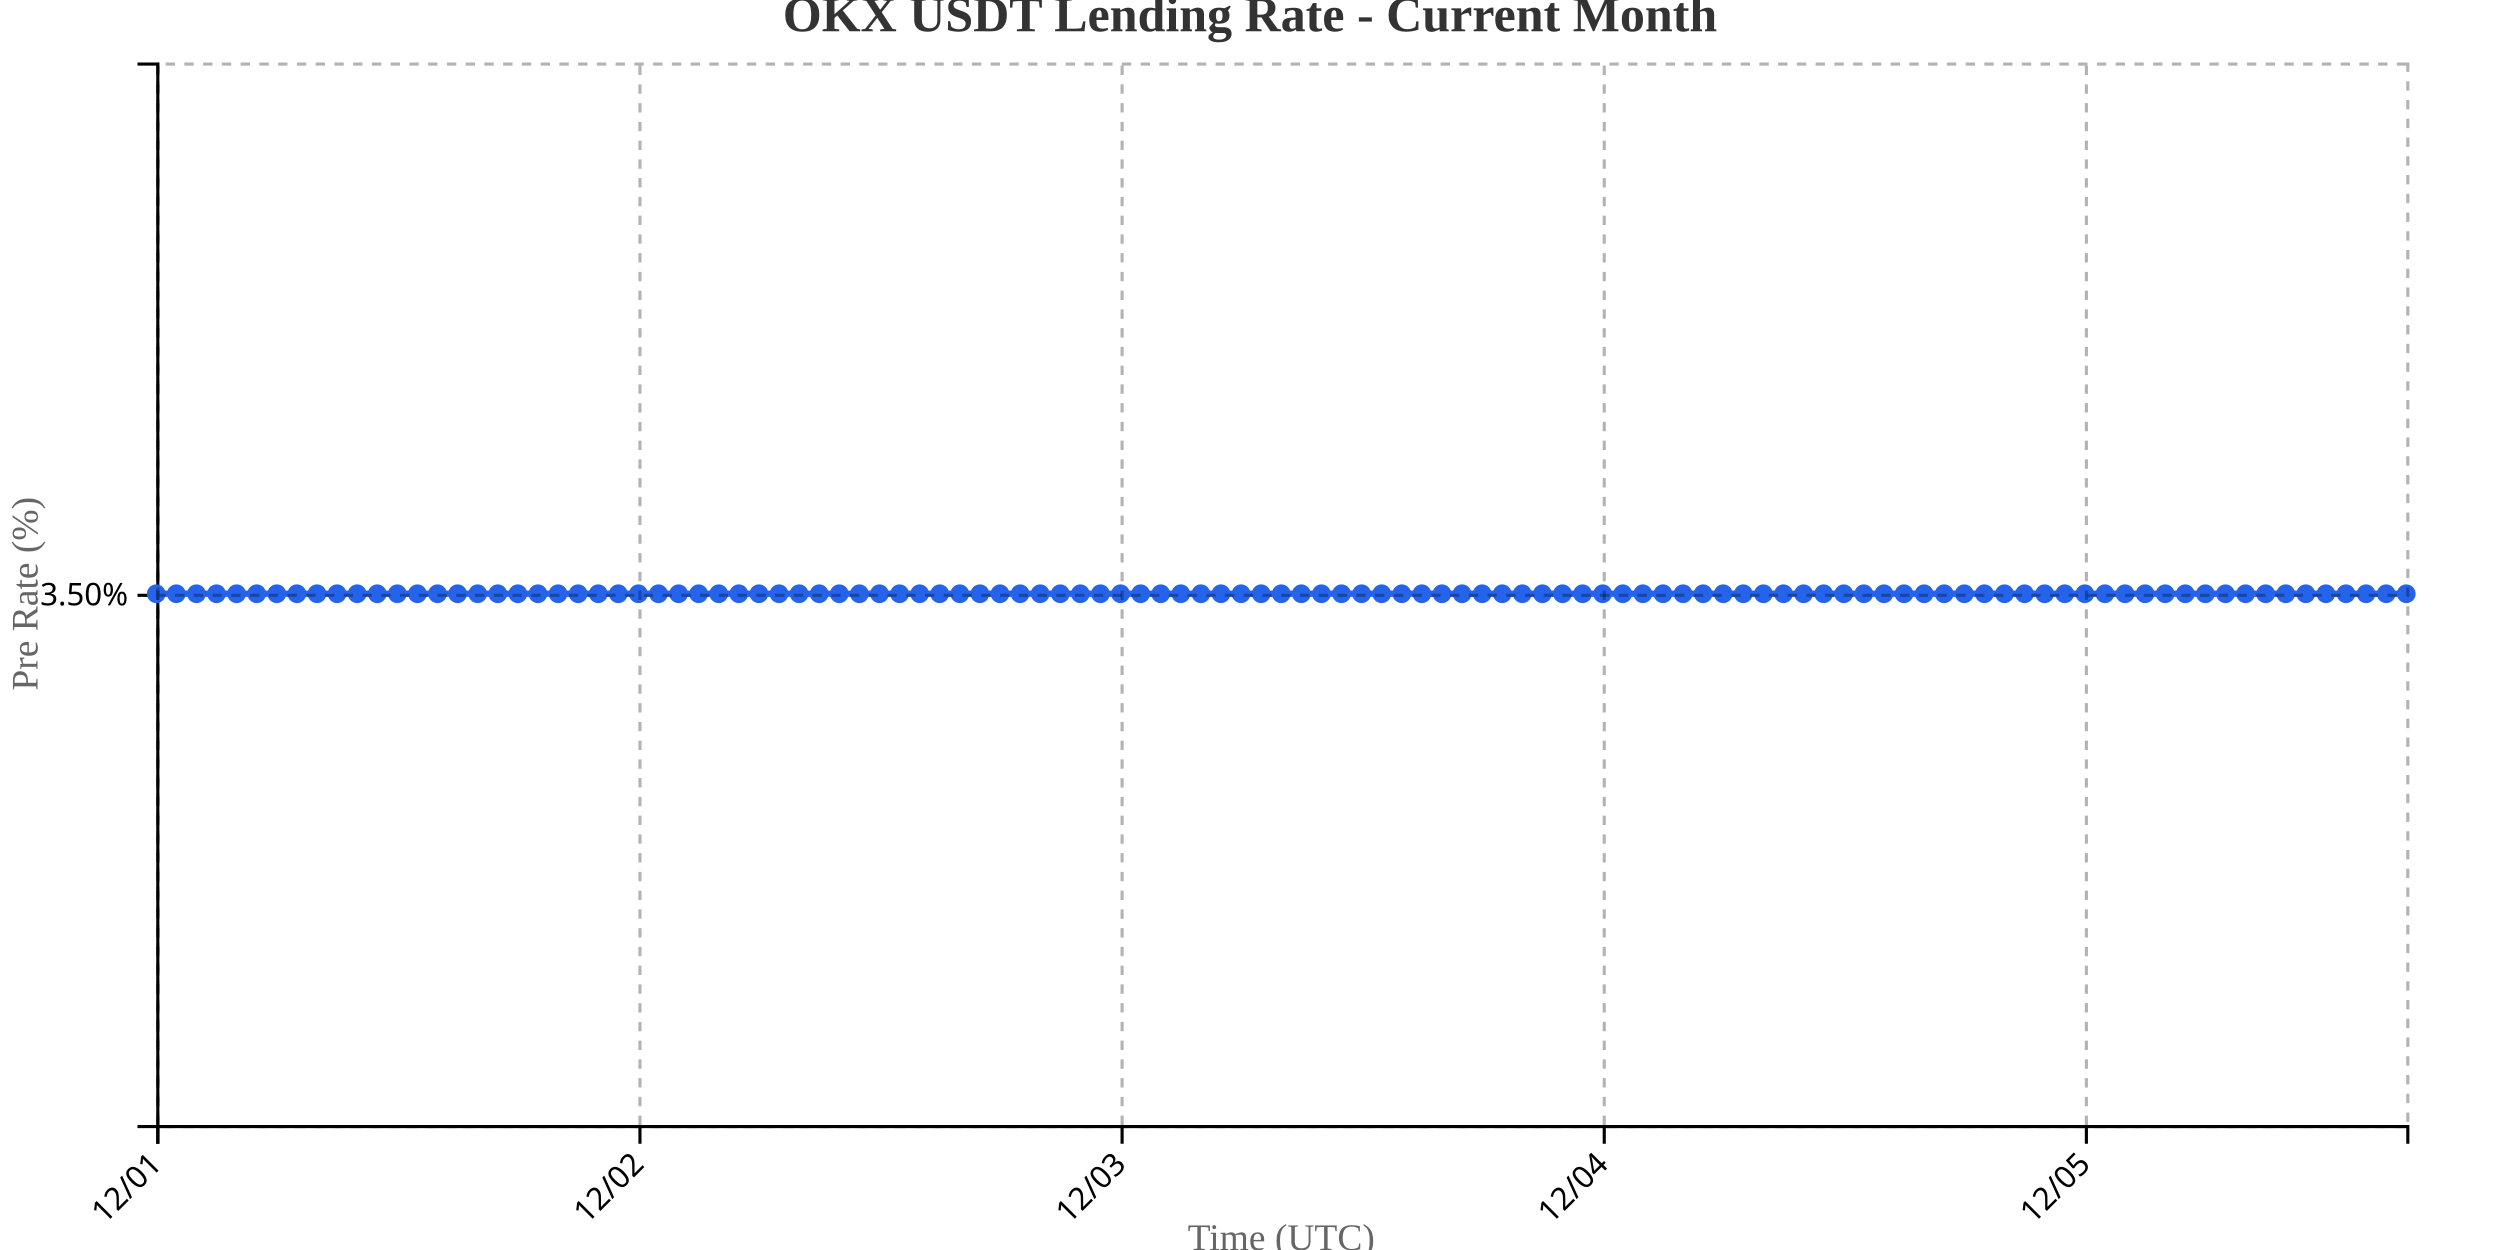
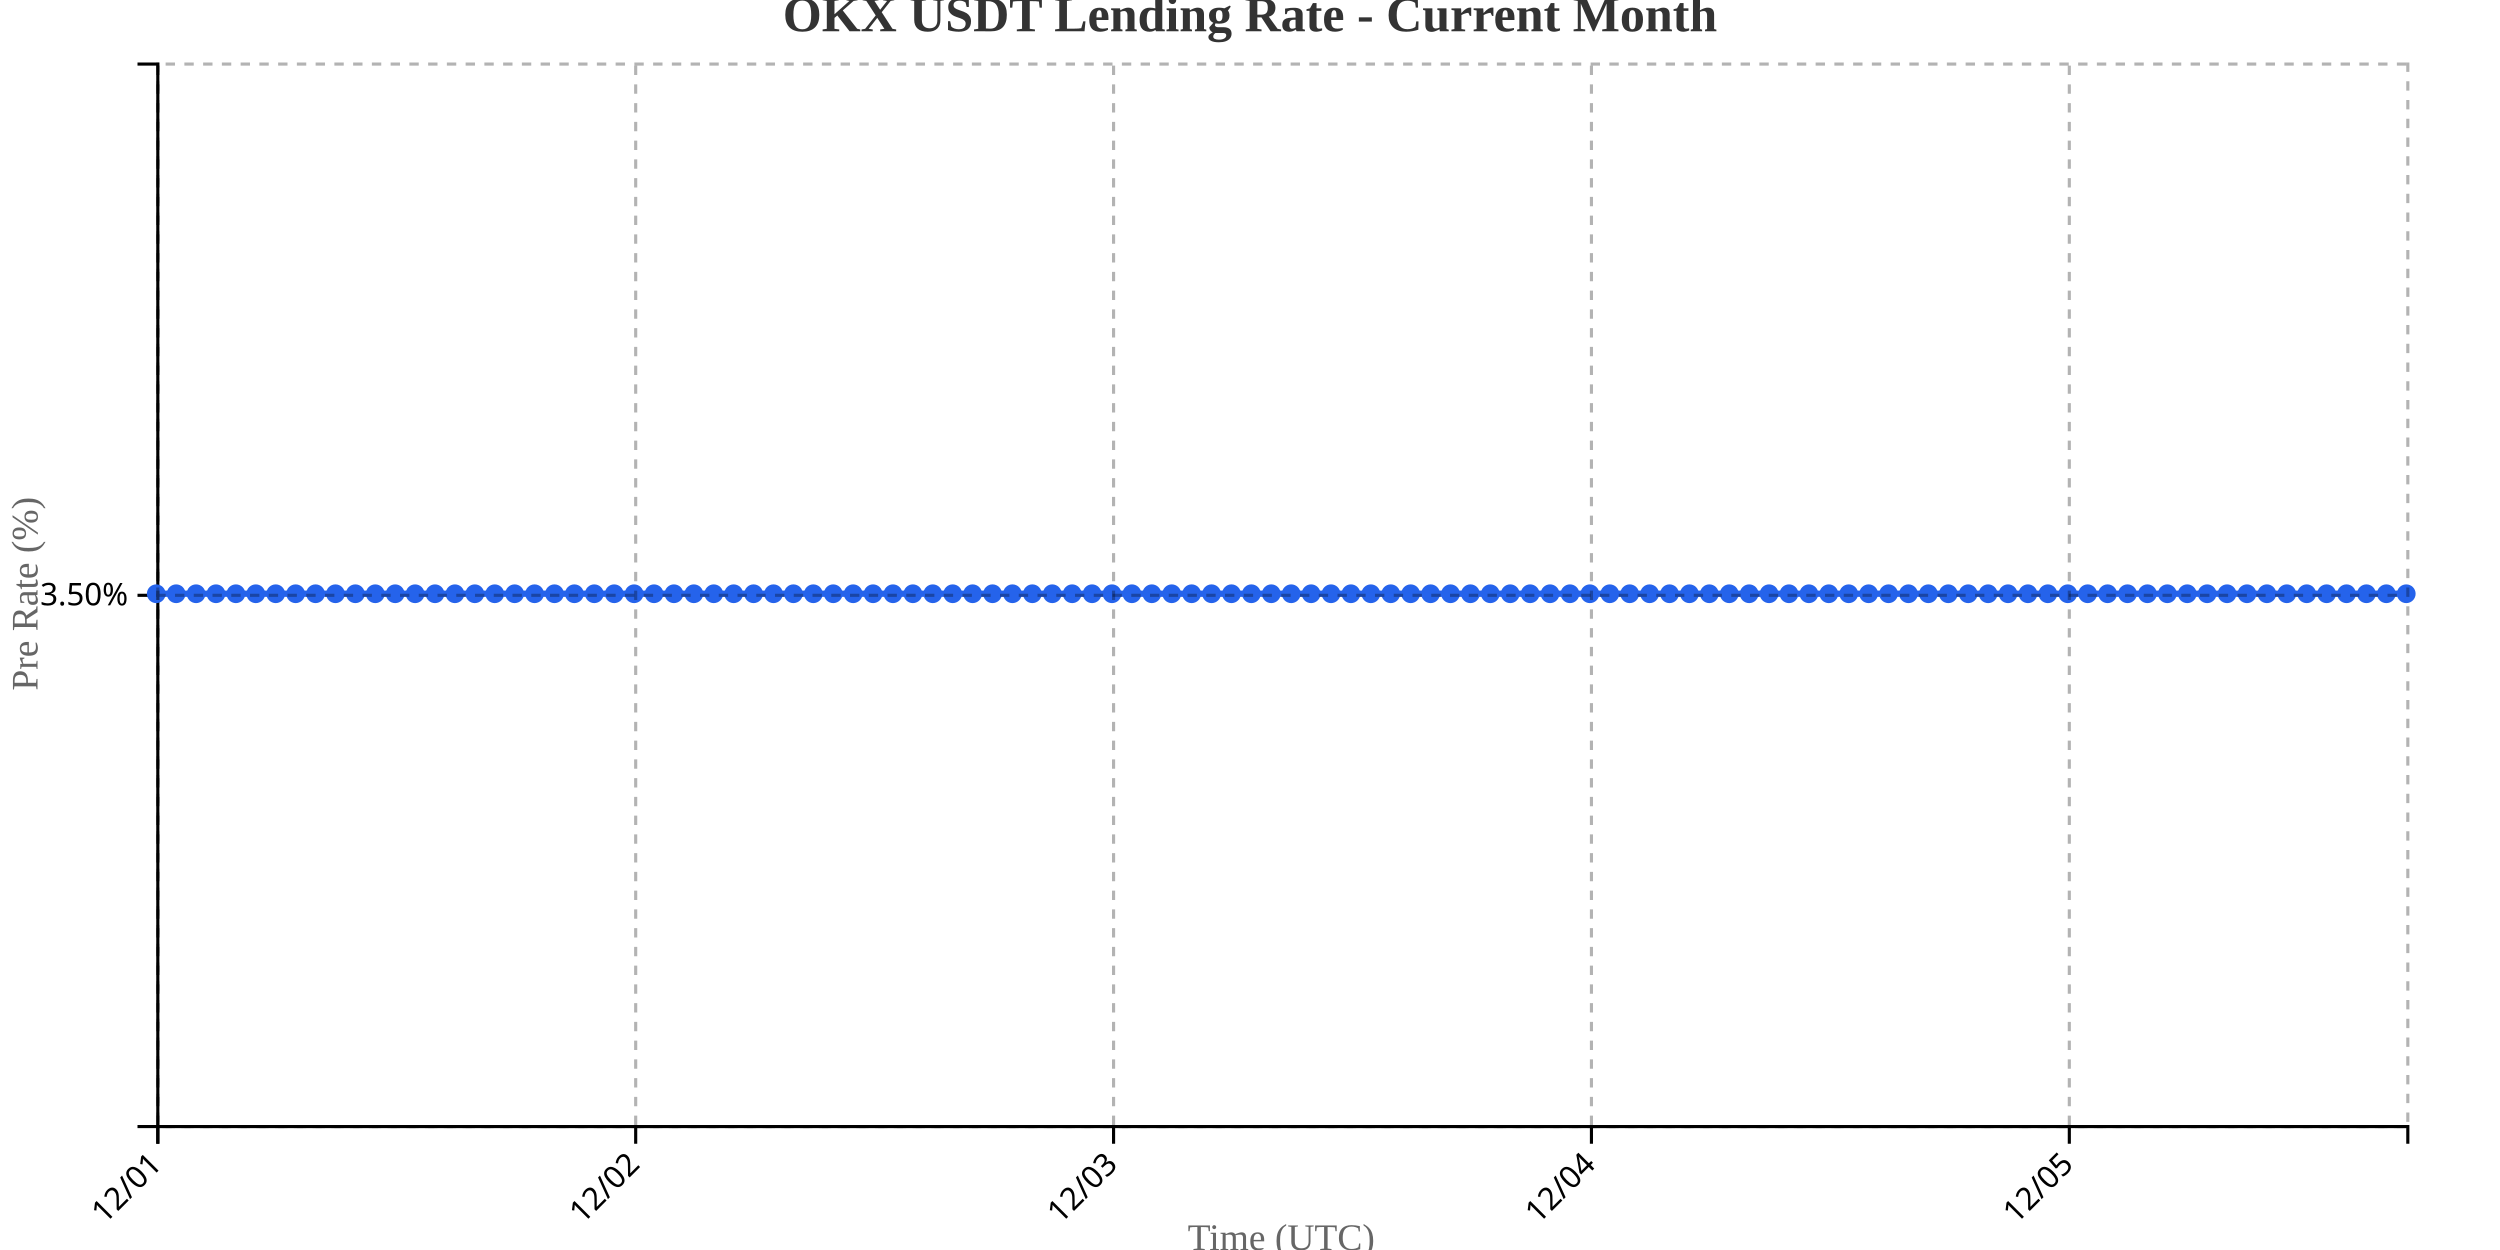
<svg xmlns="http://www.w3.org/2000/svg" width="800" height="400">
  <g transform="translate(50,20)">
    <g transform="translate(0,340)" fill="none" font-size="10" font-family="sans-serif" text-anchor="middle">
      <path class="domain" stroke="currentColor" d="M0.5,6V0.5H720.5V6" />
      <g class="tick" opacity="1" transform="translate(0.5,0)">
        <line stroke="currentColor" y2="6" />
        <text fill="currentColor" y="9" dy=".15em" style="text-anchor: end;" dx="-.8em" transform="rotate(-45)">12/01</text>
      </g>
-       <g class="tick" opacity="1" transform="translate(154.7857,0)">
+       <g class="tick" opacity="1" transform="translate(153.4204,0)">
        <line stroke="currentColor" y2="6" />
        <text fill="currentColor" y="9" dy=".15em" style="text-anchor: end;" dx="-.8em" transform="rotate(-45)">12/02</text>
      </g>
-       <g class="tick" opacity="1" transform="translate(309.0714,0)">
+       <g class="tick" opacity="1" transform="translate(306.3407,0)">
        <line stroke="currentColor" y2="6" />
        <text fill="currentColor" y="9" dy=".15em" style="text-anchor: end;" dx="-.8em" transform="rotate(-45)">12/03</text>
      </g>
-       <g class="tick" opacity="1" transform="translate(463.3571,0)">
+       <g class="tick" opacity="1" transform="translate(459.2611,0)">
        <line stroke="currentColor" y2="6" />
        <text fill="currentColor" y="9" dy=".15em" style="text-anchor: end;" dx="-.8em" transform="rotate(-45)">12/04</text>
      </g>
-       <g class="tick" opacity="1" transform="translate(617.6429,0)">
+       <g class="tick" opacity="1" transform="translate(612.1814,0)">
        <line stroke="currentColor" y2="6" />
        <text fill="currentColor" y="9" dy=".15em" style="text-anchor: end;" dx="-.8em" transform="rotate(-45)">12/05</text>
      </g>
    </g>
    <g fill="none" font-size="10" font-family="sans-serif" text-anchor="end">
      <path class="domain" stroke="currentColor" d="M-6,340.5H0.5V0.5H-6" />
      <g class="tick" opacity="1" transform="translate(0,170.5)">
        <line stroke="currentColor" x2="-6" />
        <text fill="currentColor" x="-9" dy="0.32em">3.50%</text>
      </g>
    </g>
    <text transform="rotate(-90)" y="-50" x="-170" dy="1em" style="text-anchor: middle; font-size: 12px; fill: #666;">Pre Rate (%)</text>
    <text transform="translate(360, 380)" style="text-anchor: middle; font-size: 12px; fill: #666;">Time (UTC)</text>
-     <path fill="none" stroke="#2563eb" stroke-width="2" d="M0,170C2.143,170,4.286,170,6.429,170C8.571,170,10.714,170,12.857,170C15,170,17.143,170,19.286,170C21.429,170,23.571,170,25.714,170C27.857,170,30,170,32.143,170C34.286,170,36.429,170,38.571,170C40.714,170,42.857,170,45,170C47.143,170,49.286,170,51.429,170C53.571,170,55.714,170,57.857,170C60,170,62.143,170,64.286,170C66.429,170,68.571,170,70.714,170C72.857,170,75,170,77.143,170C79.286,170,81.429,170,83.571,170C85.714,170,87.857,170,90,170C92.143,170,94.286,170,96.429,170C98.571,170,100.714,170,102.857,170C105,170,107.143,170,109.286,170C111.429,170,113.571,170,115.714,170C117.857,170,120,170,122.143,170C124.286,170,126.429,170,128.571,170C130.714,170,132.857,170,135,170C137.143,170,139.286,170,141.429,170C143.571,170,145.714,170,147.857,170C150,170,152.143,170,154.286,170C156.429,170,158.571,170,160.714,170C162.857,170,165,170,167.143,170C169.286,170,171.429,170,173.571,170C175.714,170,177.857,170,180,170C182.143,170,184.286,170,186.429,170C188.571,170,190.714,170,192.857,170C195,170,197.143,170,199.286,170C201.429,170,203.571,170,205.714,170C207.857,170,210,170,212.143,170C214.286,170,216.429,170,218.571,170C220.714,170,222.857,170,225,170C227.143,170,229.286,170,231.429,170C233.571,170,235.714,170,237.857,170C240,170,242.143,170,244.286,170C246.429,170,248.571,170,250.714,170C252.857,170,255,170,257.143,170C259.286,170,261.429,170,263.571,170C265.714,170,267.857,170,270,170C272.143,170,274.286,170,276.429,170C278.571,170,280.714,170,282.857,170C285,170,287.143,170,289.286,170C291.429,170,293.571,170,295.714,170C297.857,170,300,170,302.143,170C304.286,170,306.429,170,308.571,170C310.714,170,312.857,170,315,170C317.143,170,319.286,170,321.429,170C323.571,170,325.714,170,327.857,170C330,170,332.143,170,334.286,170C336.429,170,338.571,170,340.714,170C342.857,170,345,170,347.143,170C349.286,170,351.429,170,353.571,170C355.714,170,357.857,170,360,170C362.143,170,364.286,170,366.429,170C368.571,170,370.714,170,372.857,170C375,170,377.143,170,379.286,170C381.429,170,383.571,170,385.714,170C387.857,170,390,170,392.143,170C394.286,170,396.429,170,398.571,170C400.714,170,402.857,170,405,170C407.143,170,409.286,170,411.429,170C413.571,170,415.714,170,417.857,170C420,170,422.143,170,424.286,170C426.429,170,428.571,170,430.714,170C432.857,170,435,170,437.143,170C439.286,170,441.429,170,443.571,170C445.714,170,447.857,170,450,170C452.143,170,454.286,170,456.429,170C458.571,170,460.714,170,462.857,170C465,170,467.143,170,469.286,170C471.429,170,473.571,170,475.714,170C477.857,170,480,170,482.143,170C484.286,170,486.429,170,488.571,170C490.714,170,492.857,170,495,170C497.143,170,499.286,170,501.429,170C503.571,170,505.714,170,507.857,170C510,170,512.143,170,514.286,170C516.429,170,518.571,170,520.714,170C522.857,170,525,170,527.143,170C529.286,170,531.429,170,533.571,170C535.714,170,537.857,170,540,170C542.143,170,544.286,170,546.429,170C548.571,170,550.714,170,552.857,170C555,170,557.143,170,559.286,170C561.429,170,563.571,170,565.714,170C567.857,170,570,170,572.143,170C574.286,170,576.429,170,578.571,170C580.714,170,582.857,170,585,170C587.143,170,589.286,170,591.429,170C593.571,170,595.714,170,597.857,170C600,170,602.143,170,604.286,170C606.429,170,608.571,170,610.714,170C612.857,170,615,170,617.143,170C619.286,170,621.429,170,623.571,170C625.714,170,627.857,170,630,170C632.143,170,634.286,170,636.429,170C638.571,170,640.714,170,642.857,170C645,170,647.143,170,649.286,170C651.429,170,653.571,170,655.714,170C657.857,170,660,170,662.143,170C664.286,170,666.429,170,668.571,170C670.714,170,672.857,170,675,170C677.143,170,679.286,170,681.429,170C683.571,170,685.714,170,687.857,170C690,170,692.143,170,694.286,170C696.429,170,698.571,170,700.714,170C702.857,170,705,170,707.143,170C709.286,170,711.429,170,713.571,170C715.714,170,717.857,170,720,170" />
+     <path fill="none" stroke="#2563eb" stroke-width="2" d="M0,170C2.124,170,4.248,170,6.372,170C8.496,170,10.619,170,12.743,170C14.867,170,16.991,170,19.115,170C21.239,170,23.363,170,25.487,170C27.611,170,29.735,170,31.858,170C33.982,170,36.106,170,38.23,170C40.354,170,42.478,170,44.602,170C46.726,170,48.85,170,50.973,170C53.097,170,55.221,170,57.345,170C59.469,170,61.593,170,63.717,170C65.841,170,67.965,170,70.088,170C72.212,170,74.336,170,76.46,170C78.584,170,80.708,170,82.832,170C84.956,170,87.08,170,89.204,170C91.327,170,93.451,170,95.575,170C97.699,170,99.823,170,101.947,170C104.071,170,106.195,170,108.319,170C110.442,170,112.566,170,114.69,170C116.814,170,118.938,170,121.062,170C123.186,170,125.31,170,127.434,170C129.558,170,131.681,170,133.805,170C135.929,170,138.053,170,140.177,170C142.301,170,144.425,170,146.549,170C148.673,170,150.796,170,152.92,170C155.044,170,157.168,170,159.292,170C161.416,170,163.54,170,165.664,170C167.788,170,169.912,170,172.035,170C174.159,170,176.283,170,178.407,170C180.531,170,182.655,170,184.779,170C186.903,170,189.027,170,191.15,170C193.274,170,195.398,170,197.522,170C199.646,170,201.77,170,203.894,170C206.018,170,208.142,170,210.265,170C212.389,170,214.513,170,216.637,170C218.761,170,220.885,170,223.009,170C225.133,170,227.257,170,229.381,170C231.504,170,233.628,170,235.752,170C237.876,170,240,170,242.124,170C244.248,170,246.372,170,248.496,170C250.619,170,252.743,170,254.867,170C256.991,170,259.115,170,261.239,170C263.363,170,265.487,170,267.611,170C269.735,170,271.858,170,273.982,170C276.106,170,278.23,170,280.354,170C282.478,170,284.602,170,286.726,170C288.85,170,290.973,170,293.097,170C295.221,170,297.345,170,299.469,170C301.593,170,303.717,170,305.841,170C307.965,170,310.088,170,312.212,170C314.336,170,316.46,170,318.584,170C320.708,170,322.832,170,324.956,170C327.08,170,329.204,170,331.327,170C333.451,170,335.575,170,337.699,170C339.823,170,341.947,170,344.071,170C346.195,170,348.319,170,350.442,170C352.566,170,354.69,170,356.814,170C358.938,170,361.062,170,363.186,170C365.31,170,367.434,170,369.558,170C371.681,170,373.805,170,375.929,170C378.053,170,380.177,170,382.301,170C384.425,170,386.549,170,388.673,170C390.796,170,392.92,170,395.044,170C397.168,170,399.292,170,401.416,170C403.54,170,405.664,170,407.788,170C409.912,170,412.035,170,414.159,170C416.283,170,418.407,170,420.531,170C422.655,170,424.779,170,426.903,170C429.027,170,431.15,170,433.274,170C435.398,170,437.522,170,439.646,170C441.77,170,443.894,170,446.018,170C448.142,170,450.265,170,452.389,170C454.513,170,456.637,170,458.761,170C460.885,170,463.009,170,465.133,170C467.257,170,469.381,170,471.504,170C473.628,170,475.752,170,477.876,170C480,170,482.124,170,484.248,170C486.372,170,488.496,170,490.619,170C492.743,170,494.867,170,496.991,170C499.115,170,501.239,170,503.363,170C505.487,170,507.611,170,509.735,170C511.858,170,513.982,170,516.106,170C518.23,170,520.354,170,522.478,170C524.602,170,526.726,170,528.85,170C530.973,170,533.097,170,535.221,170C537.345,170,539.469,170,541.593,170C543.717,170,545.841,170,547.965,170C550.088,170,552.212,170,554.336,170C556.46,170,558.584,170,560.708,170C562.832,170,564.956,170,567.08,170C569.204,170,571.327,170,573.451,170C575.575,170,577.699,170,579.823,170C581.947,170,584.071,170,586.195,170C588.319,170,590.442,170,592.566,170C594.69,170,596.814,170,598.938,170C601.062,170,603.186,170,605.31,170C607.434,170,609.558,170,611.681,170C613.805,170,615.929,170,618.053,170C620.177,170,622.301,170,624.425,170C626.549,170,628.673,170,630.796,170C632.92,170,635.044,170,637.168,170C639.292,170,641.416,170,643.54,170C645.664,170,647.788,170,649.912,170C652.035,170,654.159,170,656.283,170C658.407,170,660.531,170,662.655,170C664.779,170,666.903,170,669.027,170C671.15,170,673.274,170,675.398,170C677.522,170,679.646,170,681.77,170C683.894,170,686.018,170,688.142,170C690.265,170,692.389,170,694.513,170C696.637,170,698.761,170,700.885,170C703.009,170,705.133,170,707.257,170C709.381,170,711.504,170,713.628,170C715.752,170,717.876,170,720,170" />
    <circle class="dot" cx="0" cy="170" r="3" fill="#2563eb" />
-     <circle class="dot" cx="6.429" cy="170" r="3" fill="#2563eb" />
-     <circle class="dot" cx="12.857" cy="170" r="3" fill="#2563eb" />
-     <circle class="dot" cx="19.286" cy="170" r="3" fill="#2563eb" />
-     <circle class="dot" cx="25.714" cy="170" r="3" fill="#2563eb" />
-     <circle class="dot" cx="32.143" cy="170" r="3" fill="#2563eb" />
-     <circle class="dot" cx="38.571" cy="170" r="3" fill="#2563eb" />
-     <circle class="dot" cx="45" cy="170" r="3" fill="#2563eb" />
-     <circle class="dot" cx="51.429" cy="170" r="3" fill="#2563eb" />
-     <circle class="dot" cx="57.857" cy="170" r="3" fill="#2563eb" />
-     <circle class="dot" cx="64.286" cy="170" r="3" fill="#2563eb" />
-     <circle class="dot" cx="70.714" cy="170" r="3" fill="#2563eb" />
-     <circle class="dot" cx="77.143" cy="170" r="3" fill="#2563eb" />
-     <circle class="dot" cx="83.571" cy="170" r="3" fill="#2563eb" />
-     <circle class="dot" cx="90" cy="170" r="3" fill="#2563eb" />
-     <circle class="dot" cx="96.429" cy="170" r="3" fill="#2563eb" />
-     <circle class="dot" cx="102.857" cy="170" r="3" fill="#2563eb" />
-     <circle class="dot" cx="109.286" cy="170" r="3" fill="#2563eb" />
-     <circle class="dot" cx="115.714" cy="170" r="3" fill="#2563eb" />
-     <circle class="dot" cx="122.143" cy="170" r="3" fill="#2563eb" />
-     <circle class="dot" cx="128.571" cy="170" r="3" fill="#2563eb" />
-     <circle class="dot" cx="135" cy="170" r="3" fill="#2563eb" />
-     <circle class="dot" cx="141.429" cy="170" r="3" fill="#2563eb" />
-     <circle class="dot" cx="147.857" cy="170" r="3" fill="#2563eb" />
-     <circle class="dot" cx="154.286" cy="170" r="3" fill="#2563eb" />
-     <circle class="dot" cx="160.714" cy="170" r="3" fill="#2563eb" />
-     <circle class="dot" cx="167.143" cy="170" r="3" fill="#2563eb" />
-     <circle class="dot" cx="173.571" cy="170" r="3" fill="#2563eb" />
-     <circle class="dot" cx="180" cy="170" r="3" fill="#2563eb" />
-     <circle class="dot" cx="186.429" cy="170" r="3" fill="#2563eb" />
-     <circle class="dot" cx="192.857" cy="170" r="3" fill="#2563eb" />
-     <circle class="dot" cx="199.286" cy="170" r="3" fill="#2563eb" />
-     <circle class="dot" cx="205.714" cy="170" r="3" fill="#2563eb" />
-     <circle class="dot" cx="212.143" cy="170" r="3" fill="#2563eb" />
-     <circle class="dot" cx="218.571" cy="170" r="3" fill="#2563eb" />
-     <circle class="dot" cx="225" cy="170" r="3" fill="#2563eb" />
-     <circle class="dot" cx="231.429" cy="170" r="3" fill="#2563eb" />
-     <circle class="dot" cx="237.857" cy="170" r="3" fill="#2563eb" />
-     <circle class="dot" cx="244.286" cy="170" r="3" fill="#2563eb" />
-     <circle class="dot" cx="250.714" cy="170" r="3" fill="#2563eb" />
-     <circle class="dot" cx="257.143" cy="170" r="3" fill="#2563eb" />
-     <circle class="dot" cx="263.571" cy="170" r="3" fill="#2563eb" />
-     <circle class="dot" cx="270" cy="170" r="3" fill="#2563eb" />
-     <circle class="dot" cx="276.429" cy="170" r="3" fill="#2563eb" />
-     <circle class="dot" cx="282.857" cy="170" r="3" fill="#2563eb" />
-     <circle class="dot" cx="289.286" cy="170" r="3" fill="#2563eb" />
-     <circle class="dot" cx="295.714" cy="170" r="3" fill="#2563eb" />
-     <circle class="dot" cx="302.143" cy="170" r="3" fill="#2563eb" />
-     <circle class="dot" cx="308.571" cy="170" r="3" fill="#2563eb" />
-     <circle class="dot" cx="315" cy="170" r="3" fill="#2563eb" />
-     <circle class="dot" cx="321.429" cy="170" r="3" fill="#2563eb" />
-     <circle class="dot" cx="327.857" cy="170" r="3" fill="#2563eb" />
-     <circle class="dot" cx="334.286" cy="170" r="3" fill="#2563eb" />
-     <circle class="dot" cx="340.714" cy="170" r="3" fill="#2563eb" />
-     <circle class="dot" cx="347.143" cy="170" r="3" fill="#2563eb" />
-     <circle class="dot" cx="353.571" cy="170" r="3" fill="#2563eb" />
-     <circle class="dot" cx="360" cy="170" r="3" fill="#2563eb" />
-     <circle class="dot" cx="366.429" cy="170" r="3" fill="#2563eb" />
-     <circle class="dot" cx="372.857" cy="170" r="3" fill="#2563eb" />
-     <circle class="dot" cx="379.286" cy="170" r="3" fill="#2563eb" />
-     <circle class="dot" cx="385.714" cy="170" r="3" fill="#2563eb" />
-     <circle class="dot" cx="392.143" cy="170" r="3" fill="#2563eb" />
-     <circle class="dot" cx="398.571" cy="170" r="3" fill="#2563eb" />
-     <circle class="dot" cx="405" cy="170" r="3" fill="#2563eb" />
-     <circle class="dot" cx="411.429" cy="170" r="3" fill="#2563eb" />
-     <circle class="dot" cx="417.857" cy="170" r="3" fill="#2563eb" />
-     <circle class="dot" cx="424.286" cy="170" r="3" fill="#2563eb" />
-     <circle class="dot" cx="430.714" cy="170" r="3" fill="#2563eb" />
-     <circle class="dot" cx="437.143" cy="170" r="3" fill="#2563eb" />
-     <circle class="dot" cx="443.571" cy="170" r="3" fill="#2563eb" />
-     <circle class="dot" cx="450" cy="170" r="3" fill="#2563eb" />
-     <circle class="dot" cx="456.429" cy="170" r="3" fill="#2563eb" />
-     <circle class="dot" cx="462.857" cy="170" r="3" fill="#2563eb" />
-     <circle class="dot" cx="469.286" cy="170" r="3" fill="#2563eb" />
-     <circle class="dot" cx="475.714" cy="170" r="3" fill="#2563eb" />
-     <circle class="dot" cx="482.143" cy="170" r="3" fill="#2563eb" />
-     <circle class="dot" cx="488.571" cy="170" r="3" fill="#2563eb" />
-     <circle class="dot" cx="495" cy="170" r="3" fill="#2563eb" />
-     <circle class="dot" cx="501.429" cy="170" r="3" fill="#2563eb" />
-     <circle class="dot" cx="507.857" cy="170" r="3" fill="#2563eb" />
-     <circle class="dot" cx="514.286" cy="170" r="3" fill="#2563eb" />
-     <circle class="dot" cx="520.714" cy="170" r="3" fill="#2563eb" />
-     <circle class="dot" cx="527.143" cy="170" r="3" fill="#2563eb" />
-     <circle class="dot" cx="533.571" cy="170" r="3" fill="#2563eb" />
-     <circle class="dot" cx="540" cy="170" r="3" fill="#2563eb" />
-     <circle class="dot" cx="546.429" cy="170" r="3" fill="#2563eb" />
-     <circle class="dot" cx="552.857" cy="170" r="3" fill="#2563eb" />
-     <circle class="dot" cx="559.286" cy="170" r="3" fill="#2563eb" />
-     <circle class="dot" cx="565.714" cy="170" r="3" fill="#2563eb" />
-     <circle class="dot" cx="572.143" cy="170" r="3" fill="#2563eb" />
-     <circle class="dot" cx="578.571" cy="170" r="3" fill="#2563eb" />
-     <circle class="dot" cx="585" cy="170" r="3" fill="#2563eb" />
-     <circle class="dot" cx="591.429" cy="170" r="3" fill="#2563eb" />
-     <circle class="dot" cx="597.857" cy="170" r="3" fill="#2563eb" />
-     <circle class="dot" cx="604.286" cy="170" r="3" fill="#2563eb" />
-     <circle class="dot" cx="610.714" cy="170" r="3" fill="#2563eb" />
-     <circle class="dot" cx="617.143" cy="170" r="3" fill="#2563eb" />
-     <circle class="dot" cx="623.571" cy="170" r="3" fill="#2563eb" />
-     <circle class="dot" cx="630" cy="170" r="3" fill="#2563eb" />
-     <circle class="dot" cx="636.429" cy="170" r="3" fill="#2563eb" />
-     <circle class="dot" cx="642.857" cy="170" r="3" fill="#2563eb" />
-     <circle class="dot" cx="649.286" cy="170" r="3" fill="#2563eb" />
-     <circle class="dot" cx="655.714" cy="170" r="3" fill="#2563eb" />
-     <circle class="dot" cx="662.143" cy="170" r="3" fill="#2563eb" />
-     <circle class="dot" cx="668.571" cy="170" r="3" fill="#2563eb" />
-     <circle class="dot" cx="675" cy="170" r="3" fill="#2563eb" />
-     <circle class="dot" cx="681.429" cy="170" r="3" fill="#2563eb" />
-     <circle class="dot" cx="687.857" cy="170" r="3" fill="#2563eb" />
-     <circle class="dot" cx="694.286" cy="170" r="3" fill="#2563eb" />
-     <circle class="dot" cx="700.714" cy="170" r="3" fill="#2563eb" />
-     <circle class="dot" cx="707.143" cy="170" r="3" fill="#2563eb" />
-     <circle class="dot" cx="713.571" cy="170" r="3" fill="#2563eb" />
+     <circle class="dot" cx="6.372" cy="170" r="3" fill="#2563eb" />
+     <circle class="dot" cx="12.743" cy="170" r="3" fill="#2563eb" />
+     <circle class="dot" cx="19.115" cy="170" r="3" fill="#2563eb" />
+     <circle class="dot" cx="25.487" cy="170" r="3" fill="#2563eb" />
+     <circle class="dot" cx="31.858" cy="170" r="3" fill="#2563eb" />
+     <circle class="dot" cx="38.23" cy="170" r="3" fill="#2563eb" />
+     <circle class="dot" cx="44.602" cy="170" r="3" fill="#2563eb" />
+     <circle class="dot" cx="50.973" cy="170" r="3" fill="#2563eb" />
+     <circle class="dot" cx="57.345" cy="170" r="3" fill="#2563eb" />
+     <circle class="dot" cx="63.717" cy="170" r="3" fill="#2563eb" />
+     <circle class="dot" cx="70.088" cy="170" r="3" fill="#2563eb" />
+     <circle class="dot" cx="76.46" cy="170" r="3" fill="#2563eb" />
+     <circle class="dot" cx="82.832" cy="170" r="3" fill="#2563eb" />
+     <circle class="dot" cx="89.204" cy="170" r="3" fill="#2563eb" />
+     <circle class="dot" cx="95.575" cy="170" r="3" fill="#2563eb" />
+     <circle class="dot" cx="101.947" cy="170" r="3" fill="#2563eb" />
+     <circle class="dot" cx="108.319" cy="170" r="3" fill="#2563eb" />
+     <circle class="dot" cx="114.69" cy="170" r="3" fill="#2563eb" />
+     <circle class="dot" cx="121.062" cy="170" r="3" fill="#2563eb" />
+     <circle class="dot" cx="127.434" cy="170" r="3" fill="#2563eb" />
+     <circle class="dot" cx="133.805" cy="170" r="3" fill="#2563eb" />
+     <circle class="dot" cx="140.177" cy="170" r="3" fill="#2563eb" />
+     <circle class="dot" cx="146.549" cy="170" r="3" fill="#2563eb" />
+     <circle class="dot" cx="152.92" cy="170" r="3" fill="#2563eb" />
+     <circle class="dot" cx="159.292" cy="170" r="3" fill="#2563eb" />
+     <circle class="dot" cx="165.664" cy="170" r="3" fill="#2563eb" />
+     <circle class="dot" cx="172.035" cy="170" r="3" fill="#2563eb" />
+     <circle class="dot" cx="178.407" cy="170" r="3" fill="#2563eb" />
+     <circle class="dot" cx="184.779" cy="170" r="3" fill="#2563eb" />
+     <circle class="dot" cx="191.15" cy="170" r="3" fill="#2563eb" />
+     <circle class="dot" cx="197.522" cy="170" r="3" fill="#2563eb" />
+     <circle class="dot" cx="203.894" cy="170" r="3" fill="#2563eb" />
+     <circle class="dot" cx="210.265" cy="170" r="3" fill="#2563eb" />
+     <circle class="dot" cx="216.637" cy="170" r="3" fill="#2563eb" />
+     <circle class="dot" cx="223.009" cy="170" r="3" fill="#2563eb" />
+     <circle class="dot" cx="229.381" cy="170" r="3" fill="#2563eb" />
+     <circle class="dot" cx="235.752" cy="170" r="3" fill="#2563eb" />
+     <circle class="dot" cx="242.124" cy="170" r="3" fill="#2563eb" />
+     <circle class="dot" cx="248.496" cy="170" r="3" fill="#2563eb" />
+     <circle class="dot" cx="254.867" cy="170" r="3" fill="#2563eb" />
+     <circle class="dot" cx="261.239" cy="170" r="3" fill="#2563eb" />
+     <circle class="dot" cx="267.611" cy="170" r="3" fill="#2563eb" />
+     <circle class="dot" cx="273.982" cy="170" r="3" fill="#2563eb" />
+     <circle class="dot" cx="280.354" cy="170" r="3" fill="#2563eb" />
+     <circle class="dot" cx="286.726" cy="170" r="3" fill="#2563eb" />
+     <circle class="dot" cx="293.097" cy="170" r="3" fill="#2563eb" />
+     <circle class="dot" cx="299.469" cy="170" r="3" fill="#2563eb" />
+     <circle class="dot" cx="305.841" cy="170" r="3" fill="#2563eb" />
+     <circle class="dot" cx="312.212" cy="170" r="3" fill="#2563eb" />
+     <circle class="dot" cx="318.584" cy="170" r="3" fill="#2563eb" />
+     <circle class="dot" cx="324.956" cy="170" r="3" fill="#2563eb" />
+     <circle class="dot" cx="331.327" cy="170" r="3" fill="#2563eb" />
+     <circle class="dot" cx="337.699" cy="170" r="3" fill="#2563eb" />
+     <circle class="dot" cx="344.071" cy="170" r="3" fill="#2563eb" />
+     <circle class="dot" cx="350.442" cy="170" r="3" fill="#2563eb" />
+     <circle class="dot" cx="356.814" cy="170" r="3" fill="#2563eb" />
+     <circle class="dot" cx="363.186" cy="170" r="3" fill="#2563eb" />
+     <circle class="dot" cx="369.558" cy="170" r="3" fill="#2563eb" />
+     <circle class="dot" cx="375.929" cy="170" r="3" fill="#2563eb" />
+     <circle class="dot" cx="382.301" cy="170" r="3" fill="#2563eb" />
+     <circle class="dot" cx="388.673" cy="170" r="3" fill="#2563eb" />
+     <circle class="dot" cx="395.044" cy="170" r="3" fill="#2563eb" />
+     <circle class="dot" cx="401.416" cy="170" r="3" fill="#2563eb" />
+     <circle class="dot" cx="407.788" cy="170" r="3" fill="#2563eb" />
+     <circle class="dot" cx="414.159" cy="170" r="3" fill="#2563eb" />
+     <circle class="dot" cx="420.531" cy="170" r="3" fill="#2563eb" />
+     <circle class="dot" cx="426.903" cy="170" r="3" fill="#2563eb" />
+     <circle class="dot" cx="433.274" cy="170" r="3" fill="#2563eb" />
+     <circle class="dot" cx="439.646" cy="170" r="3" fill="#2563eb" />
+     <circle class="dot" cx="446.018" cy="170" r="3" fill="#2563eb" />
+     <circle class="dot" cx="452.389" cy="170" r="3" fill="#2563eb" />
+     <circle class="dot" cx="458.761" cy="170" r="3" fill="#2563eb" />
+     <circle class="dot" cx="465.133" cy="170" r="3" fill="#2563eb" />
+     <circle class="dot" cx="471.504" cy="170" r="3" fill="#2563eb" />
+     <circle class="dot" cx="477.876" cy="170" r="3" fill="#2563eb" />
+     <circle class="dot" cx="484.248" cy="170" r="3" fill="#2563eb" />
+     <circle class="dot" cx="490.619" cy="170" r="3" fill="#2563eb" />
+     <circle class="dot" cx="496.991" cy="170" r="3" fill="#2563eb" />
+     <circle class="dot" cx="503.363" cy="170" r="3" fill="#2563eb" />
+     <circle class="dot" cx="509.735" cy="170" r="3" fill="#2563eb" />
+     <circle class="dot" cx="516.106" cy="170" r="3" fill="#2563eb" />
+     <circle class="dot" cx="522.478" cy="170" r="3" fill="#2563eb" />
+     <circle class="dot" cx="528.85" cy="170" r="3" fill="#2563eb" />
+     <circle class="dot" cx="535.221" cy="170" r="3" fill="#2563eb" />
+     <circle class="dot" cx="541.593" cy="170" r="3" fill="#2563eb" />
+     <circle class="dot" cx="547.965" cy="170" r="3" fill="#2563eb" />
+     <circle class="dot" cx="554.336" cy="170" r="3" fill="#2563eb" />
+     <circle class="dot" cx="560.708" cy="170" r="3" fill="#2563eb" />
+     <circle class="dot" cx="567.08" cy="170" r="3" fill="#2563eb" />
+     <circle class="dot" cx="573.451" cy="170" r="3" fill="#2563eb" />
+     <circle class="dot" cx="579.823" cy="170" r="3" fill="#2563eb" />
+     <circle class="dot" cx="586.195" cy="170" r="3" fill="#2563eb" />
+     <circle class="dot" cx="592.566" cy="170" r="3" fill="#2563eb" />
+     <circle class="dot" cx="598.938" cy="170" r="3" fill="#2563eb" />
+     <circle class="dot" cx="605.31" cy="170" r="3" fill="#2563eb" />
+     <circle class="dot" cx="611.681" cy="170" r="3" fill="#2563eb" />
+     <circle class="dot" cx="618.053" cy="170" r="3" fill="#2563eb" />
+     <circle class="dot" cx="624.425" cy="170" r="3" fill="#2563eb" />
+     <circle class="dot" cx="630.796" cy="170" r="3" fill="#2563eb" />
+     <circle class="dot" cx="637.168" cy="170" r="3" fill="#2563eb" />
+     <circle class="dot" cx="643.54" cy="170" r="3" fill="#2563eb" />
+     <circle class="dot" cx="649.912" cy="170" r="3" fill="#2563eb" />
+     <circle class="dot" cx="656.283" cy="170" r="3" fill="#2563eb" />
+     <circle class="dot" cx="662.655" cy="170" r="3" fill="#2563eb" />
+     <circle class="dot" cx="669.027" cy="170" r="3" fill="#2563eb" />
+     <circle class="dot" cx="675.398" cy="170" r="3" fill="#2563eb" />
+     <circle class="dot" cx="681.77" cy="170" r="3" fill="#2563eb" />
+     <circle class="dot" cx="688.142" cy="170" r="3" fill="#2563eb" />
+     <circle class="dot" cx="694.513" cy="170" r="3" fill="#2563eb" />
+     <circle class="dot" cx="700.885" cy="170" r="3" fill="#2563eb" />
+     <circle class="dot" cx="707.257" cy="170" r="3" fill="#2563eb" />
+     <circle class="dot" cx="713.628" cy="170" r="3" fill="#2563eb" />
    <circle class="dot" cx="720" cy="170" r="3" fill="#2563eb" />
    <g class="grid" transform="translate(0,340)" fill="none" font-size="10" font-family="sans-serif" text-anchor="middle" style="stroke-dasharray: 3,3; opacity: 0.3;">
      <path class="domain" stroke="currentColor" d="M0.5,-340V0.5H720.5V-340" />
      <g class="tick" opacity="1" transform="translate(0.5,0)">
        <line stroke="currentColor" y2="-340" />
        <text fill="currentColor" y="3" dy="0.71em" />
      </g>
-       <g class="tick" opacity="1" transform="translate(154.7857,0)">
+       <g class="tick" opacity="1" transform="translate(153.4204,0)">
        <line stroke="currentColor" y2="-340" />
        <text fill="currentColor" y="3" dy="0.71em" />
      </g>
-       <g class="tick" opacity="1" transform="translate(309.0714,0)">
+       <g class="tick" opacity="1" transform="translate(306.3407,0)">
        <line stroke="currentColor" y2="-340" />
        <text fill="currentColor" y="3" dy="0.71em" />
      </g>
-       <g class="tick" opacity="1" transform="translate(463.3571,0)">
+       <g class="tick" opacity="1" transform="translate(459.2611,0)">
        <line stroke="currentColor" y2="-340" />
        <text fill="currentColor" y="3" dy="0.71em" />
      </g>
-       <g class="tick" opacity="1" transform="translate(617.6429,0)">
+       <g class="tick" opacity="1" transform="translate(612.1814,0)">
        <line stroke="currentColor" y2="-340" />
        <text fill="currentColor" y="3" dy="0.71em" />
      </g>
    </g>
    <g class="grid" fill="none" font-size="10" font-family="sans-serif" text-anchor="end" style="stroke-dasharray: 3,3; opacity: 0.3;">
      <path class="domain" stroke="currentColor" d="M720,340.5H0.5V0.5H720" />
      <g class="tick" opacity="1" transform="translate(0,170.5)">
        <line stroke="currentColor" x2="720" />
        <text fill="currentColor" x="-3" dy="0.32em" />
      </g>
    </g>
  </g>
  <text x="400" y="10" text-anchor="middle" style="font-size: 16px; font-weight: bold; fill: #333;">OKX USDT Lending Rate - Current Month</text>
</svg>
